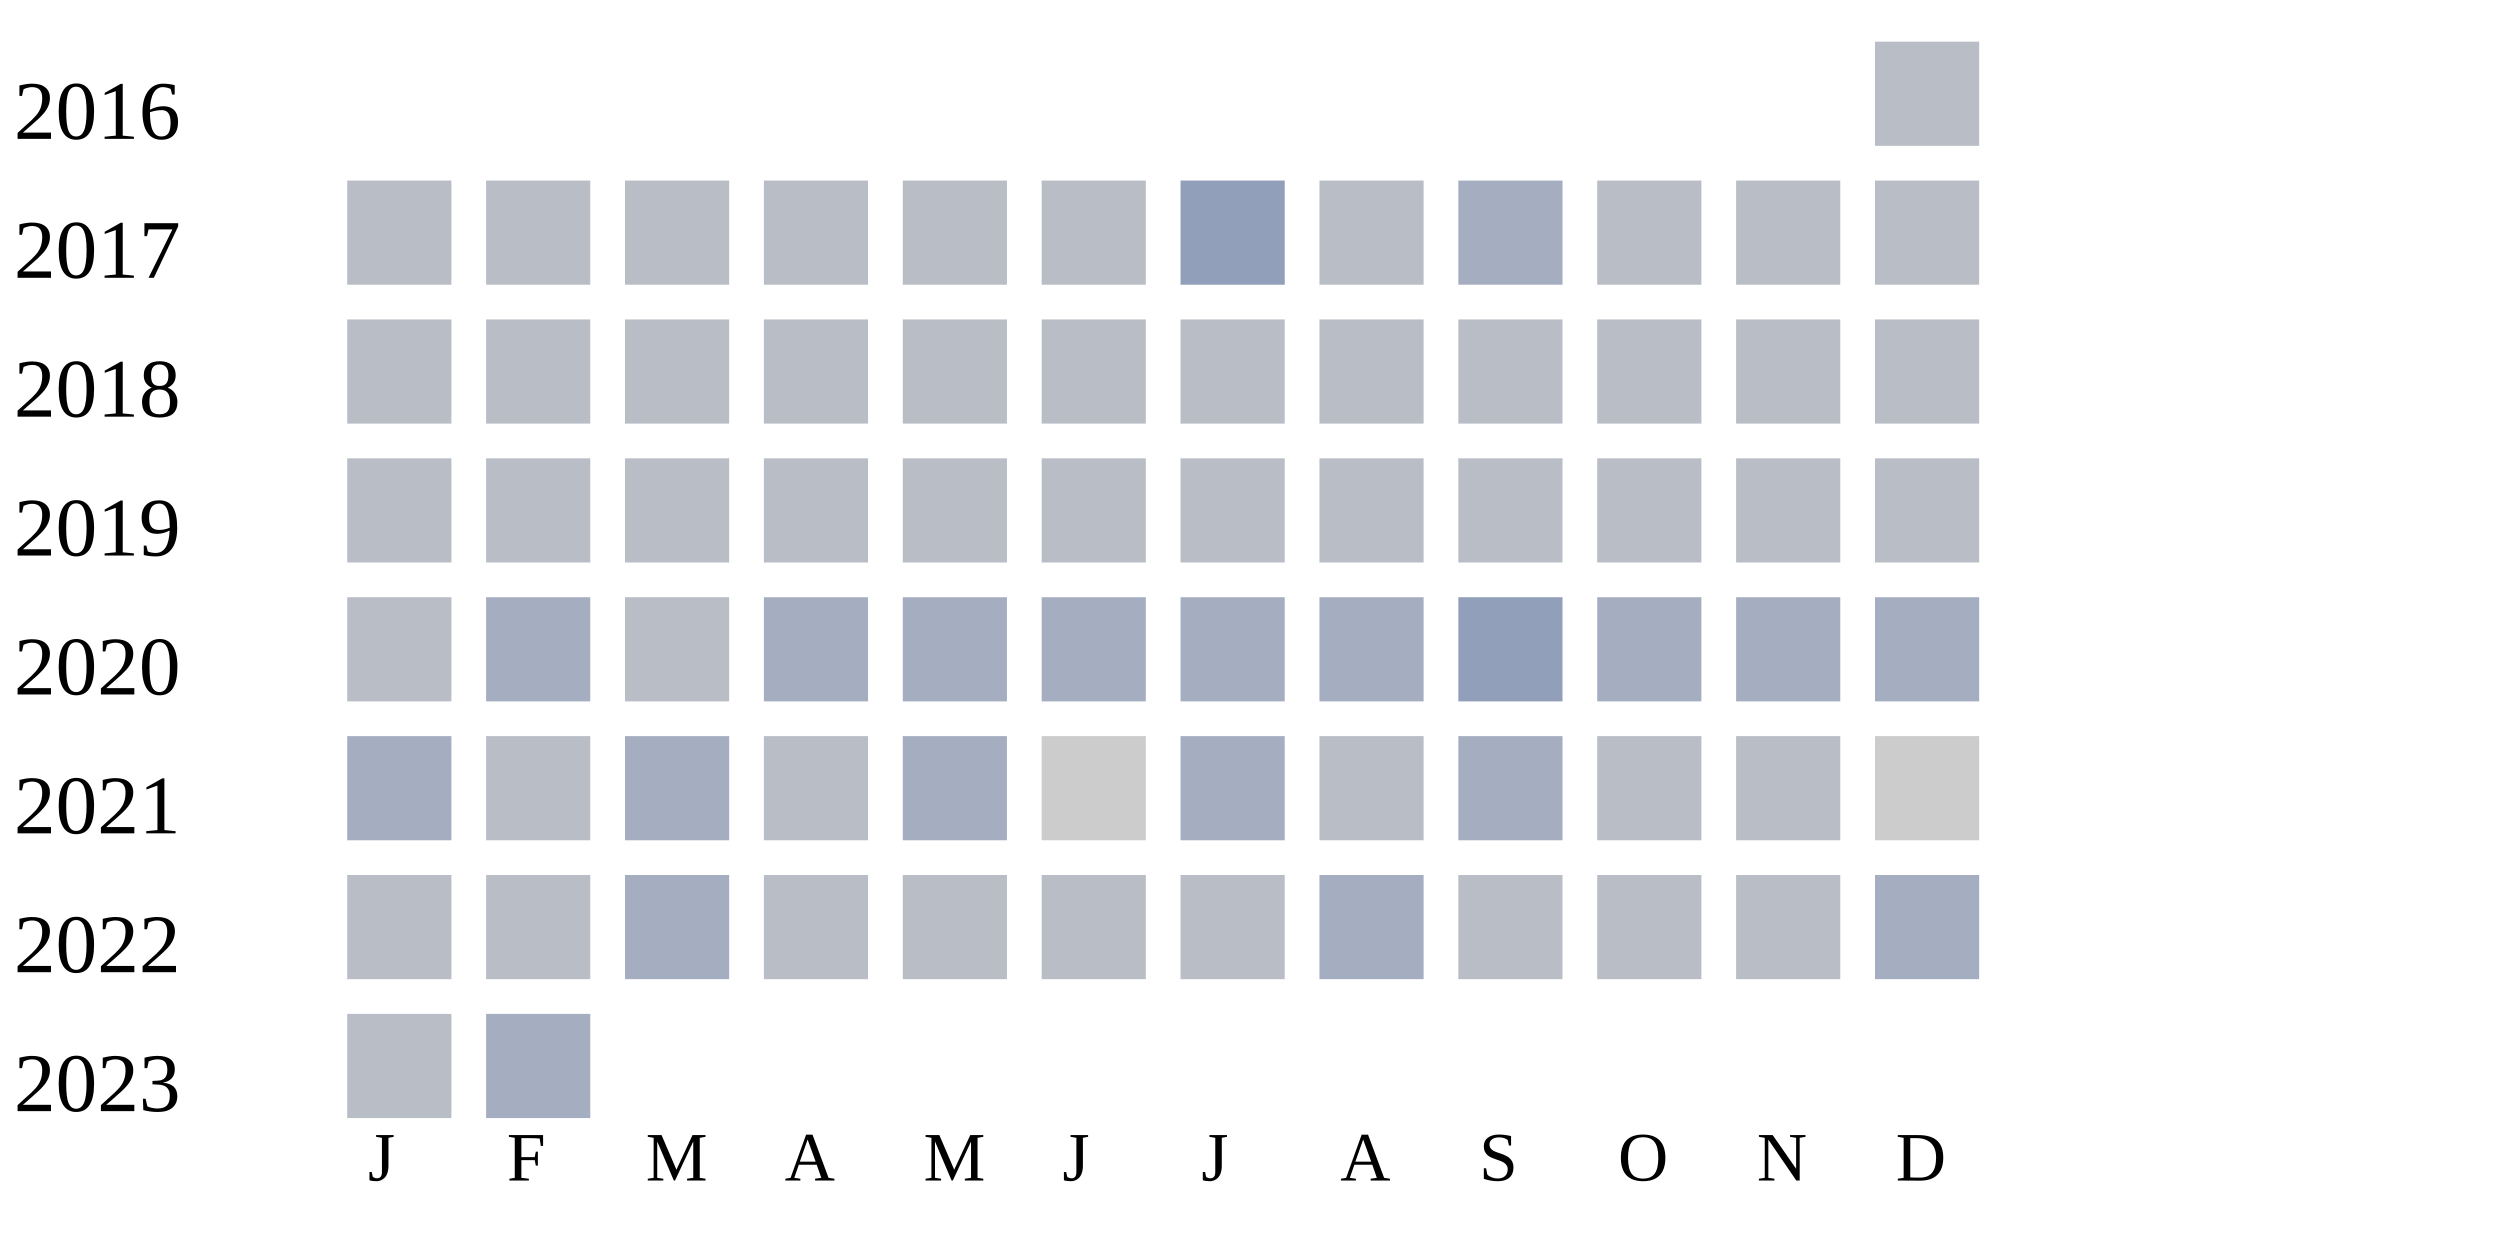
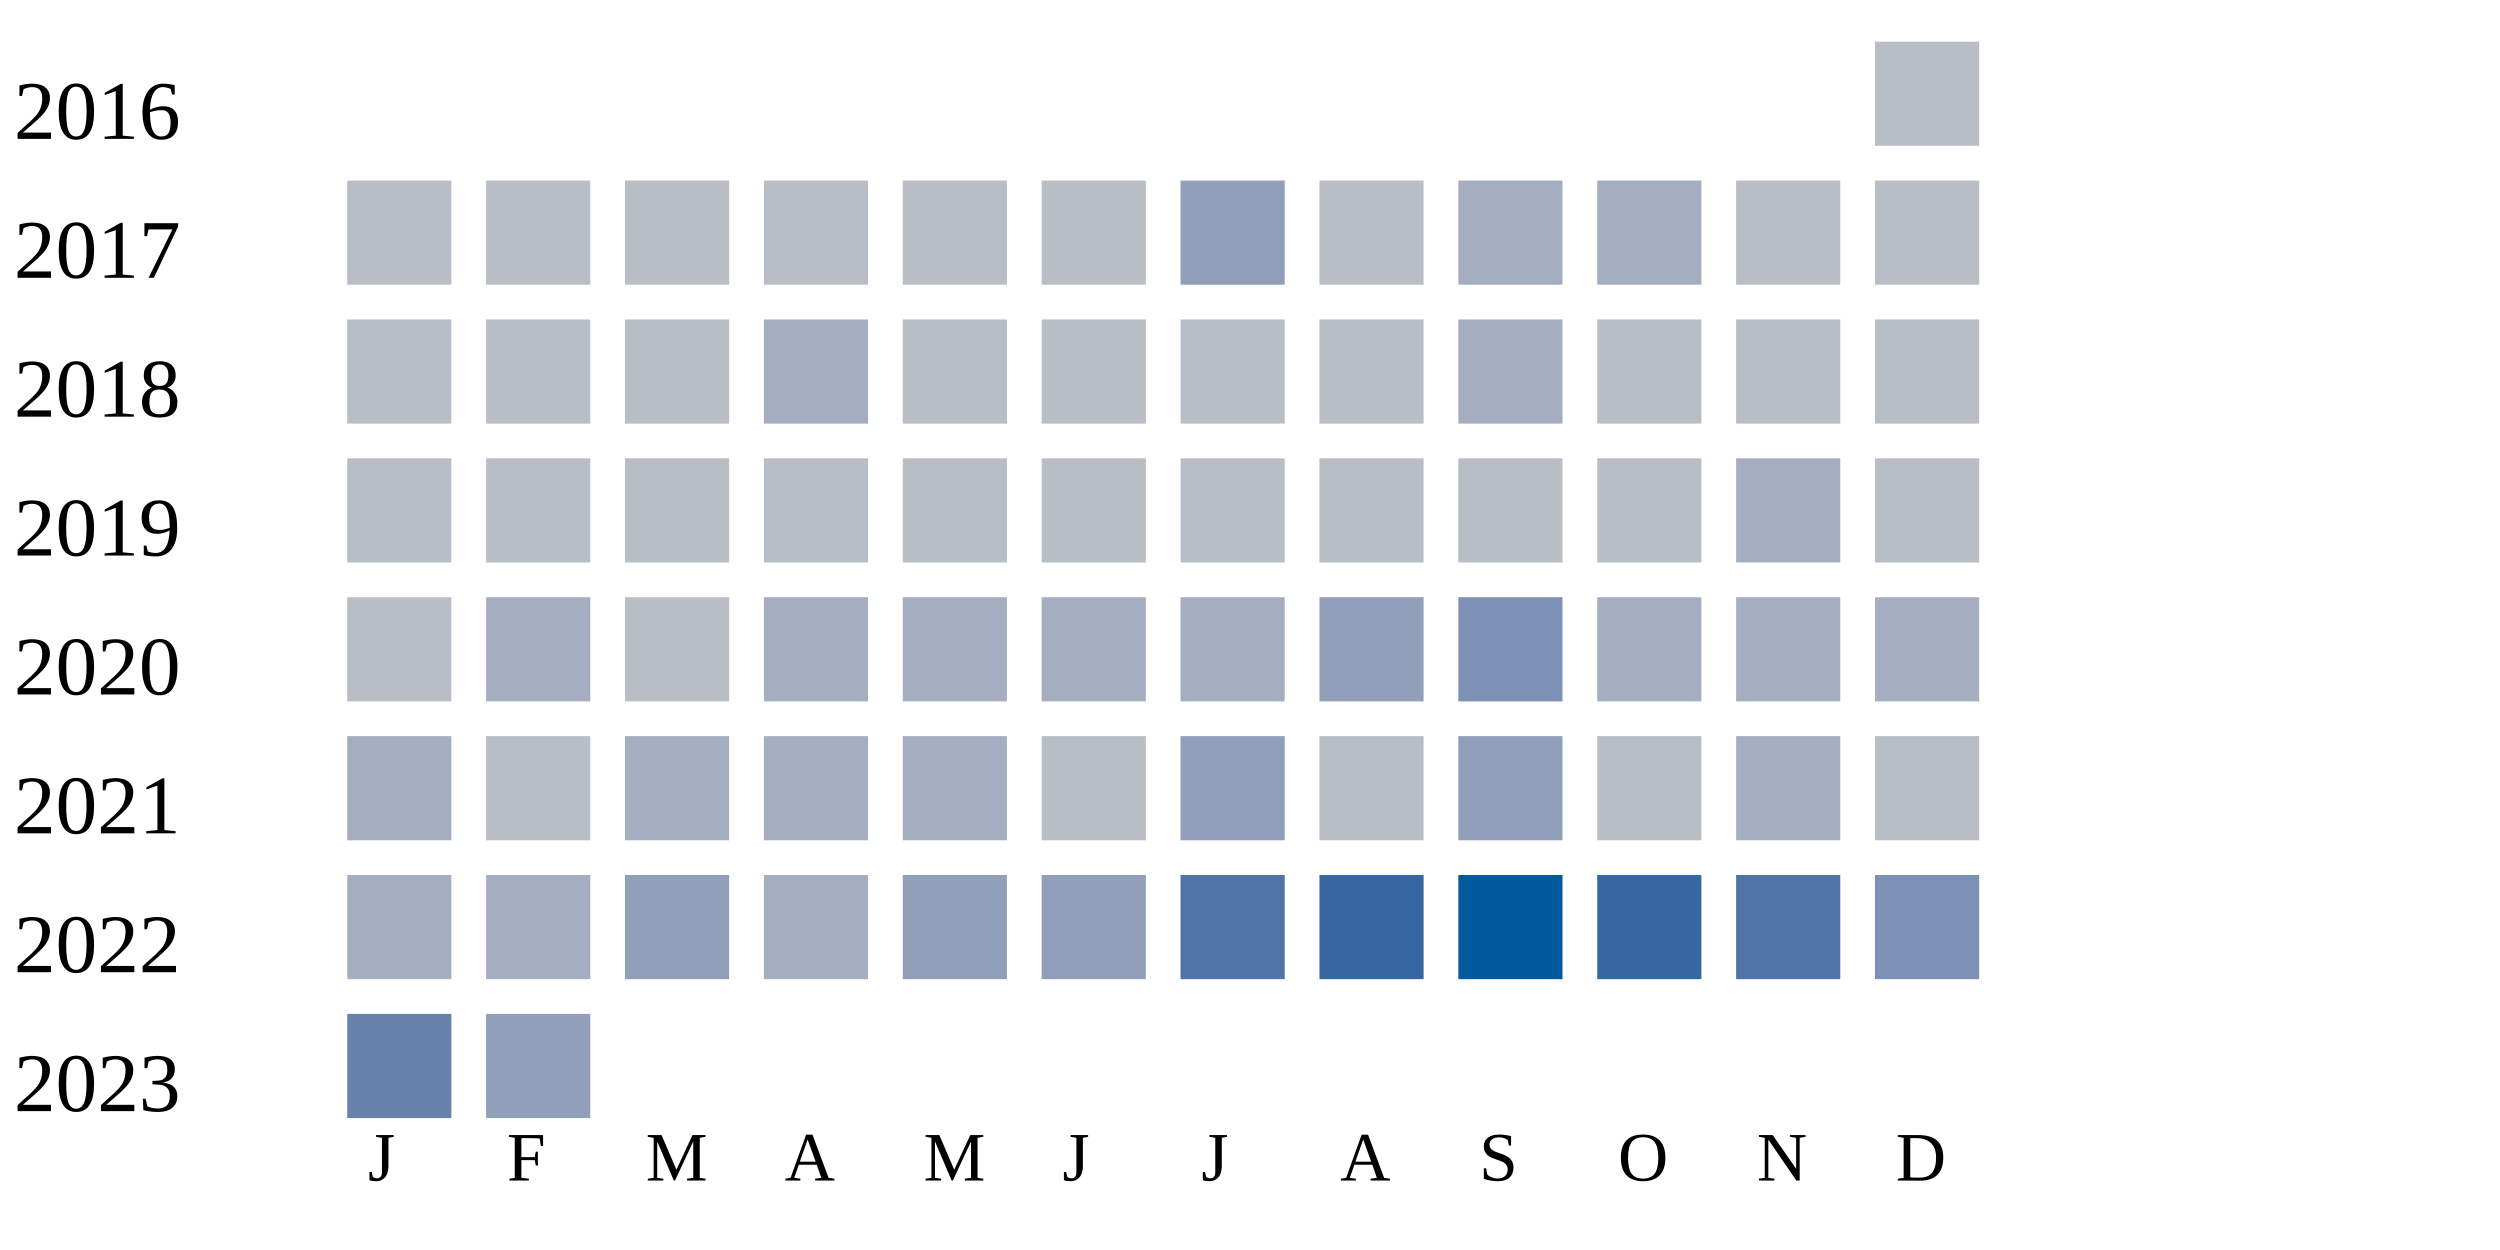
<svg xmlns="http://www.w3.org/2000/svg" width="360" height="180">
  <g transform="translate(0 0)">
    <text x="2" y="20">2016</text>
    <rect x="270" y="6" width="15" height="15" fill="#b9bdc6" />
  </g>
  <g transform="translate(0 20)">
    <text x="2" y="20">2017</text>
    <rect x="50" y="6" width="15" height="15" fill="#b9bdc6" />
    <rect x="70" y="6" width="15" height="15" fill="#b9bdc6" />
    <rect x="90" y="6" width="15" height="15" fill="#b9bdc6" />
    <rect x="110" y="6" width="15" height="15" fill="#b9bdc6" />
    <rect x="130" y="6" width="15" height="15" fill="#b9bdc6" />
    <rect x="150" y="6" width="15" height="15" fill="#b9bdc6" />
    <rect x="170" y="6" width="15" height="15" fill="#919fba" />
    <rect x="190" y="6" width="15" height="15" fill="#b9bdc6" />
    <rect x="210" y="6" width="15" height="15" fill="#a5aec0" />
-     <rect x="230" y="6" width="15" height="15" fill="#b9bdc6" />
+     <rect x="230" y="6" width="15" height="15" fill="#a5aec0" />
    <rect x="250" y="6" width="15" height="15" fill="#b9bdc6" />
    <rect x="270" y="6" width="15" height="15" fill="#b9bdc6" />
  </g>
  <g transform="translate(0 40)">
    <text x="2" y="20">2018</text>
    <rect x="50" y="6" width="15" height="15" fill="#b9bdc6" />
    <rect x="70" y="6" width="15" height="15" fill="#b9bdc6" />
    <rect x="90" y="6" width="15" height="15" fill="#b9bdc6" />
-     <rect x="110" y="6" width="15" height="15" fill="#b9bdc6" />
+     <rect x="110" y="6" width="15" height="15" fill="#a5aec0" />
    <rect x="130" y="6" width="15" height="15" fill="#b9bdc6" />
    <rect x="150" y="6" width="15" height="15" fill="#b9bdc6" />
    <rect x="170" y="6" width="15" height="15" fill="#b9bdc6" />
    <rect x="190" y="6" width="15" height="15" fill="#b9bdc6" />
-     <rect x="210" y="6" width="15" height="15" fill="#b9bdc6" />
+     <rect x="210" y="6" width="15" height="15" fill="#a5aec0" />
    <rect x="230" y="6" width="15" height="15" fill="#b9bdc6" />
    <rect x="250" y="6" width="15" height="15" fill="#b9bdc6" />
    <rect x="270" y="6" width="15" height="15" fill="#b9bdc6" />
  </g>
  <g transform="translate(0 60)">
    <text x="2" y="20">2019</text>
    <rect x="50" y="6" width="15" height="15" fill="#b9bdc6" />
    <rect x="70" y="6" width="15" height="15" fill="#b9bdc6" />
    <rect x="90" y="6" width="15" height="15" fill="#b9bdc6" />
    <rect x="110" y="6" width="15" height="15" fill="#b9bdc6" />
    <rect x="130" y="6" width="15" height="15" fill="#b9bdc6" />
    <rect x="150" y="6" width="15" height="15" fill="#b9bdc6" />
    <rect x="170" y="6" width="15" height="15" fill="#b9bdc6" />
    <rect x="190" y="6" width="15" height="15" fill="#b9bdc6" />
    <rect x="210" y="6" width="15" height="15" fill="#b9bdc6" />
    <rect x="230" y="6" width="15" height="15" fill="#b9bdc6" />
-     <rect x="250" y="6" width="15" height="15" fill="#b9bdc6" />
+     <rect x="250" y="6" width="15" height="15" fill="#a5aec0" />
    <rect x="270" y="6" width="15" height="15" fill="#b9bdc6" />
  </g>
  <g transform="translate(0 80)">
    <text x="2" y="20">2020</text>
    <rect x="50" y="6" width="15" height="15" fill="#b9bdc6" />
    <rect x="70" y="6" width="15" height="15" fill="#a5aec0" />
    <rect x="90" y="6" width="15" height="15" fill="#b9bdc6" />
    <rect x="110" y="6" width="15" height="15" fill="#a5aec0" />
    <rect x="130" y="6" width="15" height="15" fill="#a5aec0" />
    <rect x="150" y="6" width="15" height="15" fill="#a5aec0" />
    <rect x="170" y="6" width="15" height="15" fill="#a5aec0" />
-     <rect x="190" y="6" width="15" height="15" fill="#a5aec0" />
-     <rect x="210" y="6" width="15" height="15" fill="#919fba" />
+     <rect x="190" y="6" width="15" height="15" fill="#919fba" />
+     <rect x="210" y="6" width="15" height="15" fill="#7d90b5" />
    <rect x="230" y="6" width="15" height="15" fill="#a5aec0" />
    <rect x="250" y="6" width="15" height="15" fill="#a5aec0" />
    <rect x="270" y="6" width="15" height="15" fill="#a5aec0" />
  </g>
  <g transform="translate(0 100)">
    <text x="2" y="20">2021</text>
    <rect x="50" y="6" width="15" height="15" fill="#a5aec0" />
    <rect x="70" y="6" width="15" height="15" fill="#b9bdc6" />
    <rect x="90" y="6" width="15" height="15" fill="#a5aec0" />
-     <rect x="110" y="6" width="15" height="15" fill="#b9bdc6" />
+     <rect x="110" y="6" width="15" height="15" fill="#a5aec0" />
    <rect x="130" y="6" width="15" height="15" fill="#a5aec0" />
-     <rect x="150" y="6" width="15" height="15" fill="#cccccc" />
-     <rect x="170" y="6" width="15" height="15" fill="#a5aec0" />
+     <rect x="150" y="6" width="15" height="15" fill="#b9bdc6" />
+     <rect x="170" y="6" width="15" height="15" fill="#919fba" />
    <rect x="190" y="6" width="15" height="15" fill="#b9bdc6" />
-     <rect x="210" y="6" width="15" height="15" fill="#a5aec0" />
+     <rect x="210" y="6" width="15" height="15" fill="#919fba" />
    <rect x="230" y="6" width="15" height="15" fill="#b9bdc6" />
-     <rect x="250" y="6" width="15" height="15" fill="#b9bdc6" />
-     <rect x="270" y="6" width="15" height="15" fill="#cccccc" />
+     <rect x="250" y="6" width="15" height="15" fill="#a5aec0" />
+     <rect x="270" y="6" width="15" height="15" fill="#b9bdc6" />
  </g>
  <g transform="translate(0 120)">
    <text x="2" y="20">2022</text>
-     <rect x="50" y="6" width="15" height="15" fill="#b9bdc6" />
-     <rect x="70" y="6" width="15" height="15" fill="#b9bdc6" />
-     <rect x="90" y="6" width="15" height="15" fill="#a5aec0" />
-     <rect x="110" y="6" width="15" height="15" fill="#b9bdc6" />
-     <rect x="130" y="6" width="15" height="15" fill="#b9bdc6" />
-     <rect x="150" y="6" width="15" height="15" fill="#b9bdc6" />
-     <rect x="170" y="6" width="15" height="15" fill="#b9bdc6" />
-     <rect x="190" y="6" width="15" height="15" fill="#a5aec0" />
-     <rect x="210" y="6" width="15" height="15" fill="#b9bdc6" />
-     <rect x="230" y="6" width="15" height="15" fill="#b9bdc6" />
-     <rect x="250" y="6" width="15" height="15" fill="#b9bdc6" />
-     <rect x="270" y="6" width="15" height="15" fill="#a5aec0" />
+     <rect x="50" y="6" width="15" height="15" fill="#a5aec0" />
+     <rect x="70" y="6" width="15" height="15" fill="#a5aec0" />
+     <rect x="90" y="6" width="15" height="15" fill="#919fba" />
+     <rect x="110" y="6" width="15" height="15" fill="#a5aec0" />
+     <rect x="130" y="6" width="15" height="15" fill="#919fba" />
+     <rect x="150" y="6" width="15" height="15" fill="#919fba" />
+     <rect x="170" y="6" width="15" height="15" fill="#5174a8" />
+     <rect x="190" y="6" width="15" height="15" fill="#3667a2" />
+     <rect x="210" y="6" width="15" height="15" fill="#005a9c" />
+     <rect x="230" y="6" width="15" height="15" fill="#3667a2" />
+     <rect x="250" y="6" width="15" height="15" fill="#5174a8" />
+     <rect x="270" y="6" width="15" height="15" fill="#7d90b5" />
  </g>
  <g transform="translate(0 140)">
    <text x="2" y="20">2023</text>
-     <rect x="50" y="6" width="15" height="15" fill="#b9bdc6" />
-     <rect x="70" y="6" width="15" height="15" fill="#a5aec0" />
+     <rect x="50" y="6" width="15" height="15" fill="#6882ae" />
+     <rect x="70" y="6" width="15" height="15" fill="#919fba" />
  </g>
  <text style="font-size: 10px; text-align: center" x="53" y="170">J</text>
  <text style="font-size: 10px; text-align: center" x="73" y="170">F</text>
  <text style="font-size: 10px; text-align: center" x="93" y="170">M</text>
  <text style="font-size: 10px; text-align: center" x="113" y="170">A</text>
  <text style="font-size: 10px; text-align: center" x="133" y="170">M</text>
  <text style="font-size: 10px; text-align: center" x="153" y="170">J</text>
  <text style="font-size: 10px; text-align: center" x="173" y="170">J</text>
  <text style="font-size: 10px; text-align: center" x="193" y="170">A</text>
  <text style="font-size: 10px; text-align: center" x="213" y="170">S</text>
  <text style="font-size: 10px; text-align: center" x="233" y="170">O</text>
  <text style="font-size: 10px; text-align: center" x="253" y="170">N</text>
  <text style="font-size: 10px; text-align: center" x="273" y="170">D</text>
  <text style="font-size: 10px;" x="155" y="189">Less</text>
  <rect fill="#b9bdc6" width="10" height="10" x="180" y="180" />
  <rect fill="#919fba" width="10" height="10" x="195" y="180" />
  <rect fill="#6882ae" width="10" height="10" x="210" y="180" />
  <rect fill="#005a9c" width="10" height="10" x="225" y="180" />
  <text x="240" y="189" style="font-size: 10px;">More</text>
</svg>
